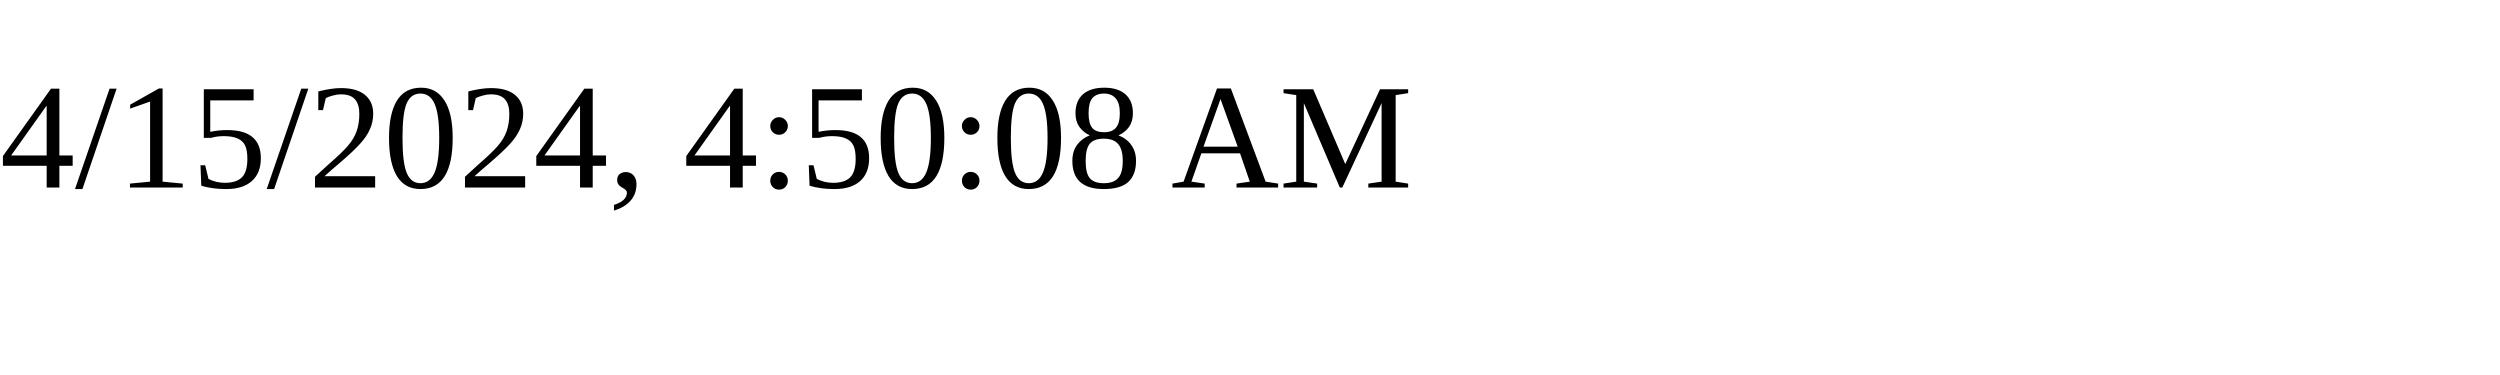
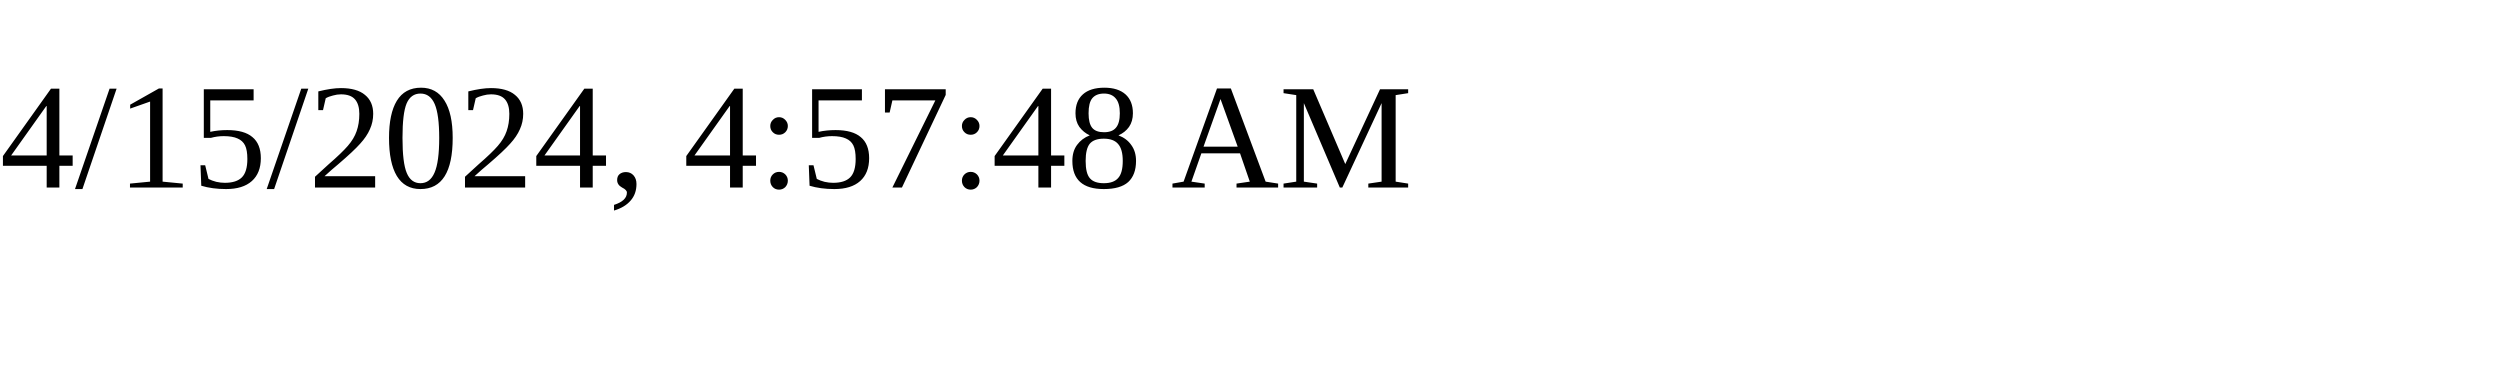
<svg xmlns="http://www.w3.org/2000/svg" height="30" width="200">
-   <text x="0" y="15">4/15/2024, 4:50:08 AM</text>
+   <text x="0" y="15">4/15/2024, 4:57:48 AM</text>
</svg>
